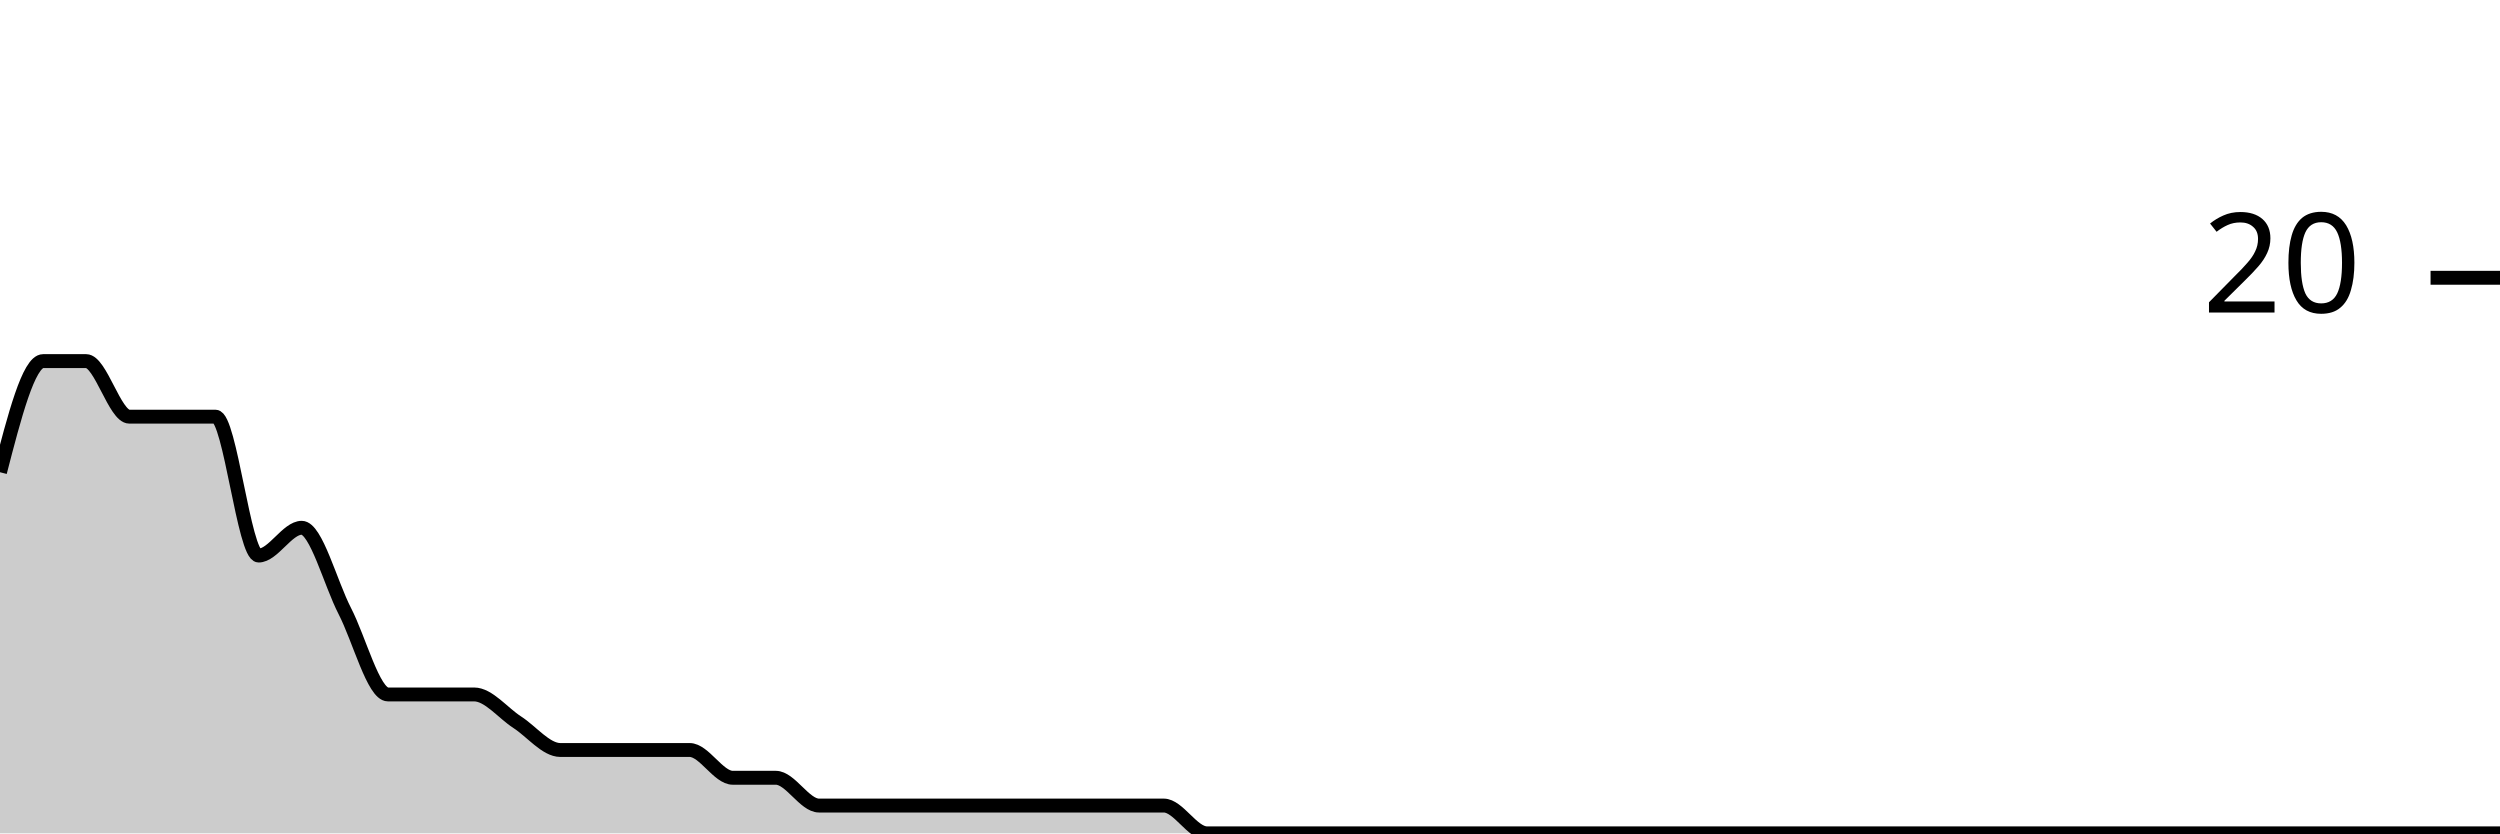
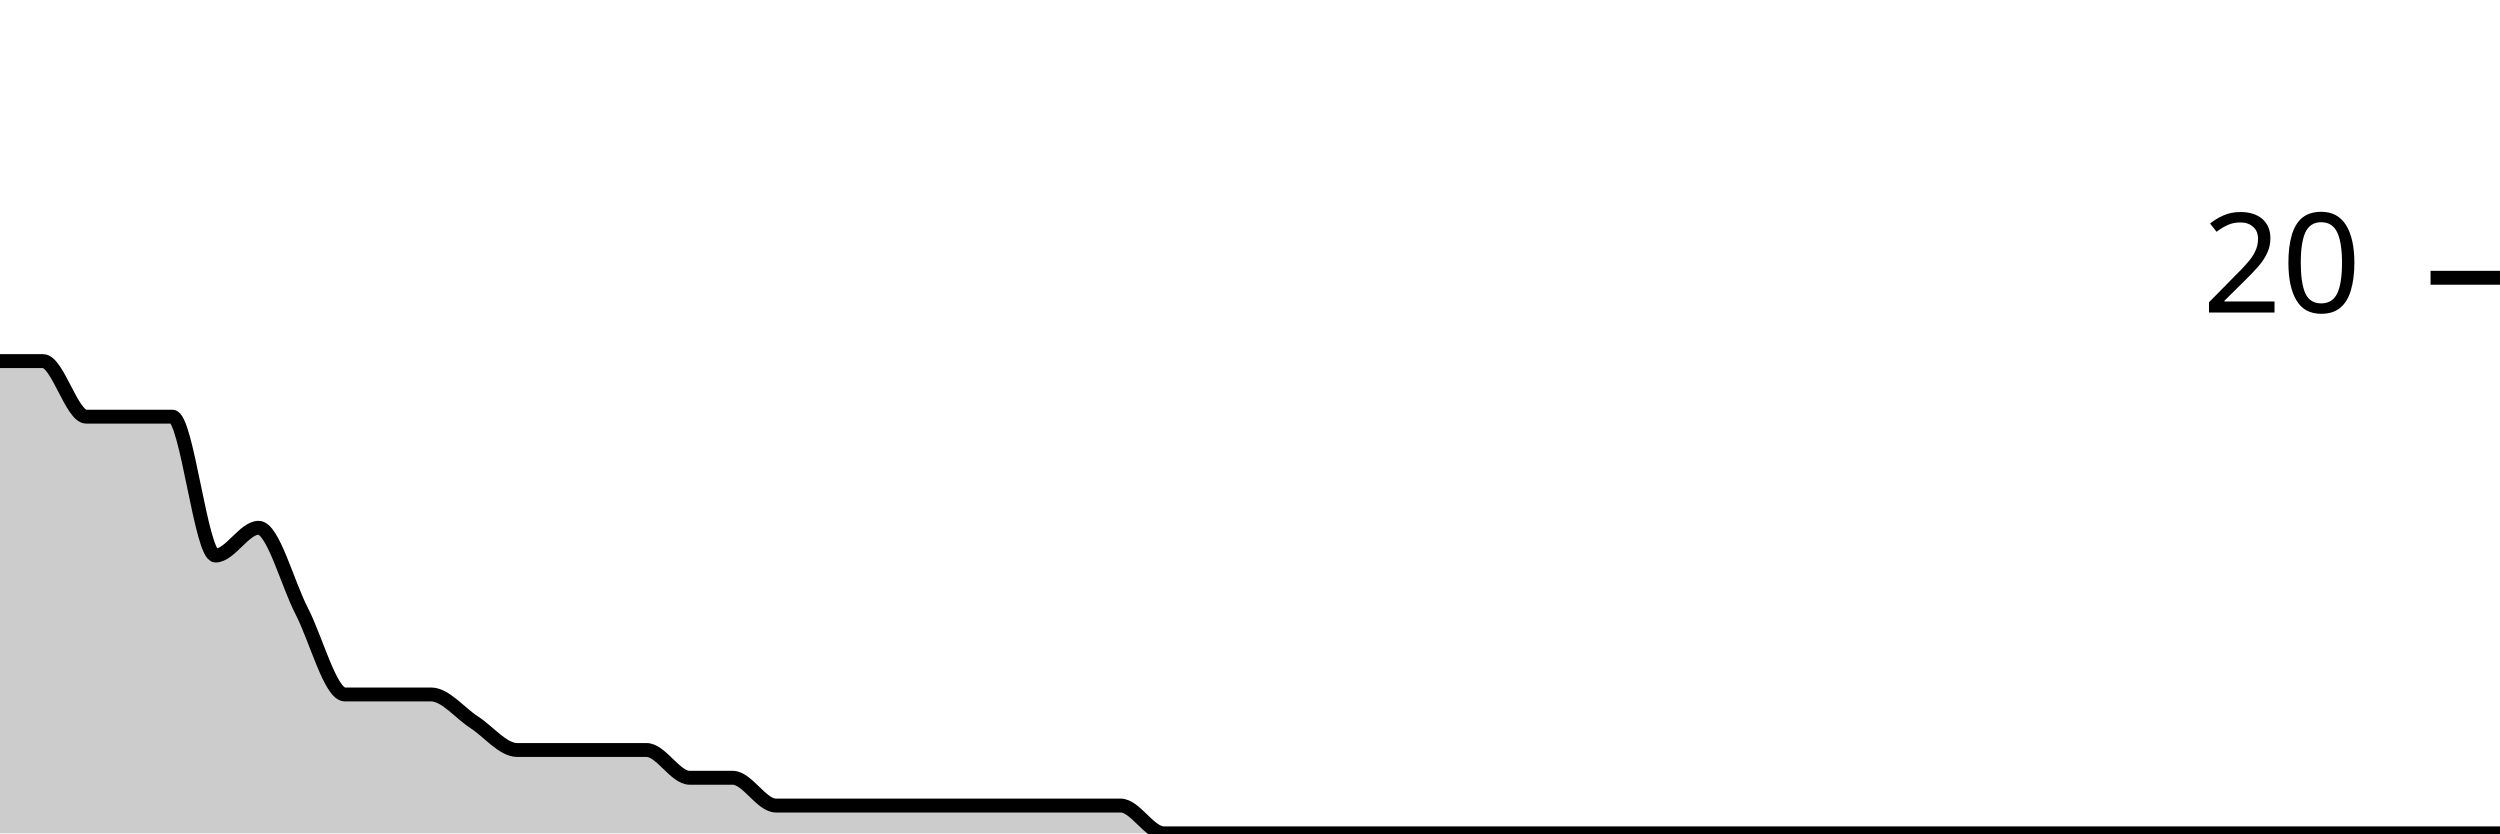
<svg xmlns="http://www.w3.org/2000/svg" viewBox="0 0 180 60">
  <g transform="translate(0,20)">
-     <path class="area" fill="rgba(0, 0, 0, 0.2)" d="M0,14C1.034,10,2.069,6,3.103,6C4.138,6,5.172,6,6.207,6C7.241,6,8.276,10,9.31,10C10.345,10,11.379,10,12.414,10C13.448,10,14.483,10,15.517,10C16.552,10,17.586,20,18.621,20C19.655,20,20.69,18,21.724,18C22.759,18,23.793,22,24.828,24C25.862,26,26.897,30,27.931,30C28.966,30,30,30,31.034,30C32.069,30,33.103,30,34.138,30C35.172,30,36.207,31.333,37.241,32C38.276,32.667,39.31,34,40.345,34C41.379,34,42.414,34,43.448,34C44.483,34,45.517,34,46.552,34C47.586,34,48.621,34,49.655,34C50.69,34,51.724,36,52.759,36C53.793,36,54.828,36,55.862,36C56.897,36,57.931,38,58.966,38C60,38,61.034,38,62.069,38C63.103,38,64.138,38,65.172,38C66.207,38,67.241,38,68.276,38C69.31,38,70.345,38,71.379,38C72.414,38,73.448,38,74.483,38C75.517,38,76.552,38,77.586,38C78.621,38,79.655,38,80.69,38C81.724,38,82.759,38,83.793,38C84.828,38,85.862,40,86.897,40C87.931,40,88.966,40,90,40C91.034,40,92.069,40,93.103,40C94.138,40,95.172,40,96.207,40C97.241,40,98.276,40,99.31,40C100.345,40,101.379,40,102.414,40C103.448,40,104.483,40,105.517,40C106.552,40,107.586,40,108.621,40C109.655,40,110.69,40,111.724,40C112.759,40,113.793,40,114.828,40C115.862,40,116.897,40,117.931,40C118.966,40,120,40,121.034,40C122.069,40,123.103,40,124.138,40C125.172,40,126.207,40,127.241,40C128.276,40,129.31,40,130.345,40C131.379,40,132.414,40,133.448,40C134.483,40,135.517,40,136.552,40C137.586,40,138.621,40,139.655,40C140.69,40,141.724,40,142.759,40C143.793,40,144.828,40,145.862,40C146.897,40,147.931,40,148.966,40C150,40,151.034,40,152.069,40C153.103,40,154.138,40,155.172,40C156.207,40,157.241,40,158.276,40C159.31,40,160.345,40,161.379,40C162.414,40,163.448,40,164.483,40C165.517,40,166.552,40,167.586,40C168.621,40,169.655,40,170.69,40C171.724,40,172.759,40,173.793,40C174.828,40,175.862,40,176.897,40C177.931,40,178.966,40,180,40L180,40C178.966,40,177.931,40,176.897,40C175.862,40,174.828,40,173.793,40C172.759,40,171.724,40,170.69,40C169.655,40,168.621,40,167.586,40C166.552,40,165.517,40,164.483,40C163.448,40,162.414,40,161.379,40C160.345,40,159.31,40,158.276,40C157.241,40,156.207,40,155.172,40C154.138,40,153.103,40,152.069,40C151.034,40,150,40,148.966,40C147.931,40,146.897,40,145.862,40C144.828,40,143.793,40,142.759,40C141.724,40,140.69,40,139.655,40C138.621,40,137.586,40,136.552,40C135.517,40,134.483,40,133.448,40C132.414,40,131.379,40,130.345,40C129.31,40,128.276,40,127.241,40C126.207,40,125.172,40,124.138,40C123.103,40,122.069,40,121.034,40C120,40,118.966,40,117.931,40C116.897,40,115.862,40,114.828,40C113.793,40,112.759,40,111.724,40C110.69,40,109.655,40,108.621,40C107.586,40,106.552,40,105.517,40C104.483,40,103.448,40,102.414,40C101.379,40,100.345,40,99.31,40C98.276,40,97.241,40,96.207,40C95.172,40,94.138,40,93.103,40C92.069,40,91.034,40,90,40C88.966,40,87.931,40,86.897,40C85.862,40,84.828,40,83.793,40C82.759,40,81.724,40,80.69,40C79.655,40,78.621,40,77.586,40C76.552,40,75.517,40,74.483,40C73.448,40,72.414,40,71.379,40C70.345,40,69.31,40,68.276,40C67.241,40,66.207,40,65.172,40C64.138,40,63.103,40,62.069,40C61.034,40,60,40,58.966,40C57.931,40,56.897,40,55.862,40C54.828,40,53.793,40,52.759,40C51.724,40,50.69,40,49.655,40C48.621,40,47.586,40,46.552,40C45.517,40,44.483,40,43.448,40C42.414,40,41.379,40,40.345,40C39.31,40,38.276,40,37.241,40C36.207,40,35.172,40,34.138,40C33.103,40,32.069,40,31.034,40C30,40,28.966,40,27.931,40C26.897,40,25.862,40,24.828,40C23.793,40,22.759,40,21.724,40C20.69,40,19.655,40,18.621,40C17.586,40,16.552,40,15.517,40C14.483,40,13.448,40,12.414,40C11.379,40,10.345,40,9.31,40C8.276,40,7.241,40,6.207,40C5.172,40,4.138,40,3.103,40C2.069,40,1.034,40,0,40Z" />
-     <path class="line" stroke="black" fill="none" d="M0,14C1.034,10,2.069,6,3.103,6C4.138,6,5.172,6,6.207,6C7.241,6,8.276,10,9.31,10C10.345,10,11.379,10,12.414,10C13.448,10,14.483,10,15.517,10C16.552,10,17.586,20,18.621,20C19.655,20,20.69,18,21.724,18C22.759,18,23.793,22,24.828,24C25.862,26,26.897,30,27.931,30C28.966,30,30,30,31.034,30C32.069,30,33.103,30,34.138,30C35.172,30,36.207,31.333,37.241,32C38.276,32.667,39.31,34,40.345,34C41.379,34,42.414,34,43.448,34C44.483,34,45.517,34,46.552,34C47.586,34,48.621,34,49.655,34C50.69,34,51.724,36,52.759,36C53.793,36,54.828,36,55.862,36C56.897,36,57.931,38,58.966,38C60,38,61.034,38,62.069,38C63.103,38,64.138,38,65.172,38C66.207,38,67.241,38,68.276,38C69.31,38,70.345,38,71.379,38C72.414,38,73.448,38,74.483,38C75.517,38,76.552,38,77.586,38C78.621,38,79.655,38,80.69,38C81.724,38,82.759,38,83.793,38C84.828,38,85.862,40,86.897,40C87.931,40,88.966,40,90,40C91.034,40,92.069,40,93.103,40C94.138,40,95.172,40,96.207,40C97.241,40,98.276,40,99.31,40C100.345,40,101.379,40,102.414,40C103.448,40,104.483,40,105.517,40C106.552,40,107.586,40,108.621,40C109.655,40,110.69,40,111.724,40C112.759,40,113.793,40,114.828,40C115.862,40,116.897,40,117.931,40C118.966,40,120,40,121.034,40C122.069,40,123.103,40,124.138,40C125.172,40,126.207,40,127.241,40C128.276,40,129.31,40,130.345,40C131.379,40,132.414,40,133.448,40C134.483,40,135.517,40,136.552,40C137.586,40,138.621,40,139.655,40C140.69,40,141.724,40,142.759,40C143.793,40,144.828,40,145.862,40C146.897,40,147.931,40,148.966,40C150,40,151.034,40,152.069,40C153.103,40,154.138,40,155.172,40C156.207,40,157.241,40,158.276,40C159.31,40,160.345,40,161.379,40C162.414,40,163.448,40,164.483,40C165.517,40,166.552,40,167.586,40C168.621,40,169.655,40,170.69,40C171.724,40,172.759,40,173.793,40C174.828,40,175.862,40,176.897,40C177.931,40,178.966,40,180,40" />
+     <path class="area" fill="rgba(0, 0, 0, 0.2)" d="M0,6C1.034,6,2.069,6,3.103,6C4.138,6,5.172,10,6.207,10C7.241,10,8.276,10,9.31,10C10.345,10,11.379,10,12.414,10C13.448,10,14.483,20,15.517,20C16.552,20,17.586,18,18.621,18C19.655,18,20.69,22,21.724,24C22.759,26,23.793,30,24.828,30C25.862,30,26.897,30,27.931,30C28.966,30,30,30,31.034,30C32.069,30,33.103,31.333,34.138,32C35.172,32.667,36.207,34,37.241,34C38.276,34,39.31,34,40.345,34C41.379,34,42.414,34,43.448,34C44.483,34,45.517,34,46.552,34C47.586,34,48.621,36,49.655,36C50.69,36,51.724,36,52.759,36C53.793,36,54.828,38,55.862,38C56.897,38,57.931,38,58.966,38C60,38,61.034,38,62.069,38C63.103,38,64.138,38,65.172,38C66.207,38,67.241,38,68.276,38C69.31,38,70.345,38,71.379,38C72.414,38,73.448,38,74.483,38C75.517,38,76.552,38,77.586,38C78.621,38,79.655,38,80.69,38C81.724,38,82.759,40,83.793,40C84.828,40,85.862,40,86.897,40C87.931,40,88.966,40,90,40C91.034,40,92.069,40,93.103,40C94.138,40,95.172,40,96.207,40C97.241,40,98.276,40,99.31,40C100.345,40,101.379,40,102.414,40C103.448,40,104.483,40,105.517,40C106.552,40,107.586,40,108.621,40C109.655,40,110.69,40,111.724,40C112.759,40,113.793,40,114.828,40C115.862,40,116.897,40,117.931,40C118.966,40,120,40,121.034,40C122.069,40,123.103,40,124.138,40C125.172,40,126.207,40,127.241,40C128.276,40,129.31,40,130.345,40C131.379,40,132.414,40,133.448,40C134.483,40,135.517,40,136.552,40C137.586,40,138.621,40,139.655,40C140.69,40,141.724,40,142.759,40C143.793,40,144.828,40,145.862,40C146.897,40,147.931,40,148.966,40C150,40,151.034,40,152.069,40C153.103,40,154.138,40,155.172,40C156.207,40,157.241,40,158.276,40C159.31,40,160.345,40,161.379,40C162.414,40,163.448,40,164.483,40C165.517,40,166.552,40,167.586,40C168.621,40,169.655,40,170.69,40C171.724,40,172.759,40,173.793,40C174.828,40,175.862,40,176.897,40C177.931,40,178.966,40,180,40L180,40C178.966,40,177.931,40,176.897,40C175.862,40,174.828,40,173.793,40C172.759,40,171.724,40,170.69,40C169.655,40,168.621,40,167.586,40C166.552,40,165.517,40,164.483,40C163.448,40,162.414,40,161.379,40C160.345,40,159.31,40,158.276,40C157.241,40,156.207,40,155.172,40C154.138,40,153.103,40,152.069,40C151.034,40,150,40,148.966,40C147.931,40,146.897,40,145.862,40C144.828,40,143.793,40,142.759,40C141.724,40,140.69,40,139.655,40C138.621,40,137.586,40,136.552,40C135.517,40,134.483,40,133.448,40C132.414,40,131.379,40,130.345,40C129.31,40,128.276,40,127.241,40C126.207,40,125.172,40,124.138,40C123.103,40,122.069,40,121.034,40C120,40,118.966,40,117.931,40C116.897,40,115.862,40,114.828,40C113.793,40,112.759,40,111.724,40C110.69,40,109.655,40,108.621,40C107.586,40,106.552,40,105.517,40C104.483,40,103.448,40,102.414,40C101.379,40,100.345,40,99.31,40C98.276,40,97.241,40,96.207,40C95.172,40,94.138,40,93.103,40C92.069,40,91.034,40,90,40C88.966,40,87.931,40,86.897,40C85.862,40,84.828,40,83.793,40C82.759,40,81.724,40,80.69,40C79.655,40,78.621,40,77.586,40C76.552,40,75.517,40,74.483,40C73.448,40,72.414,40,71.379,40C70.345,40,69.31,40,68.276,40C67.241,40,66.207,40,65.172,40C64.138,40,63.103,40,62.069,40C61.034,40,60,40,58.966,40C57.931,40,56.897,40,55.862,40C54.828,40,53.793,40,52.759,40C51.724,40,50.69,40,49.655,40C48.621,40,47.586,40,46.552,40C45.517,40,44.483,40,43.448,40C42.414,40,41.379,40,40.345,40C39.31,40,38.276,40,37.241,40C36.207,40,35.172,40,34.138,40C33.103,40,32.069,40,31.034,40C30,40,28.966,40,27.931,40C26.897,40,25.862,40,24.828,40C23.793,40,22.759,40,21.724,40C20.69,40,19.655,40,18.621,40C17.586,40,16.552,40,15.517,40C14.483,40,13.448,40,12.414,40C11.379,40,10.345,40,9.31,40C8.276,40,7.241,40,6.207,40C5.172,40,4.138,40,3.103,40C2.069,40,1.034,40,0,40Z" />
+     <path class="line" stroke="black" fill="none" d="M0,6C1.034,6,2.069,6,3.103,6C4.138,6,5.172,10,6.207,10C7.241,10,8.276,10,9.31,10C10.345,10,11.379,10,12.414,10C13.448,10,14.483,20,15.517,20C16.552,20,17.586,18,18.621,18C19.655,18,20.69,22,21.724,24C22.759,26,23.793,30,24.828,30C25.862,30,26.897,30,27.931,30C28.966,30,30,30,31.034,30C32.069,30,33.103,31.333,34.138,32C35.172,32.667,36.207,34,37.241,34C38.276,34,39.31,34,40.345,34C41.379,34,42.414,34,43.448,34C44.483,34,45.517,34,46.552,34C47.586,34,48.621,36,49.655,36C50.69,36,51.724,36,52.759,36C53.793,36,54.828,38,55.862,38C56.897,38,57.931,38,58.966,38C60,38,61.034,38,62.069,38C63.103,38,64.138,38,65.172,38C66.207,38,67.241,38,68.276,38C69.31,38,70.345,38,71.379,38C72.414,38,73.448,38,74.483,38C75.517,38,76.552,38,77.586,38C78.621,38,79.655,38,80.69,38C81.724,38,82.759,40,83.793,40C84.828,40,85.862,40,86.897,40C87.931,40,88.966,40,90,40C91.034,40,92.069,40,93.103,40C94.138,40,95.172,40,96.207,40C97.241,40,98.276,40,99.31,40C100.345,40,101.379,40,102.414,40C103.448,40,104.483,40,105.517,40C106.552,40,107.586,40,108.621,40C109.655,40,110.69,40,111.724,40C112.759,40,113.793,40,114.828,40C115.862,40,116.897,40,117.931,40C118.966,40,120,40,121.034,40C122.069,40,123.103,40,124.138,40C125.172,40,126.207,40,127.241,40C128.276,40,129.31,40,130.345,40C131.379,40,132.414,40,133.448,40C134.483,40,135.517,40,136.552,40C137.586,40,138.621,40,139.655,40C140.69,40,141.724,40,142.759,40C143.793,40,144.828,40,145.862,40C146.897,40,147.931,40,148.966,40C150,40,151.034,40,152.069,40C153.103,40,154.138,40,155.172,40C156.207,40,157.241,40,158.276,40C159.31,40,160.345,40,161.379,40C162.414,40,163.448,40,164.483,40C165.517,40,166.552,40,167.586,40C168.621,40,169.655,40,170.69,40C171.724,40,172.759,40,173.793,40C174.828,40,175.862,40,176.897,40C177.931,40,178.966,40,180,40" />
    <path class="axis-ceiling" stroke-width="1" stroke="black" fill="none" d="M175,0L180,0" />
    <text class="axis-ceiling-label" font-family="sans-serif" text-anchor="end" font-size="10px" x="170" y="2.5">20</text>
  </g>
</svg>
